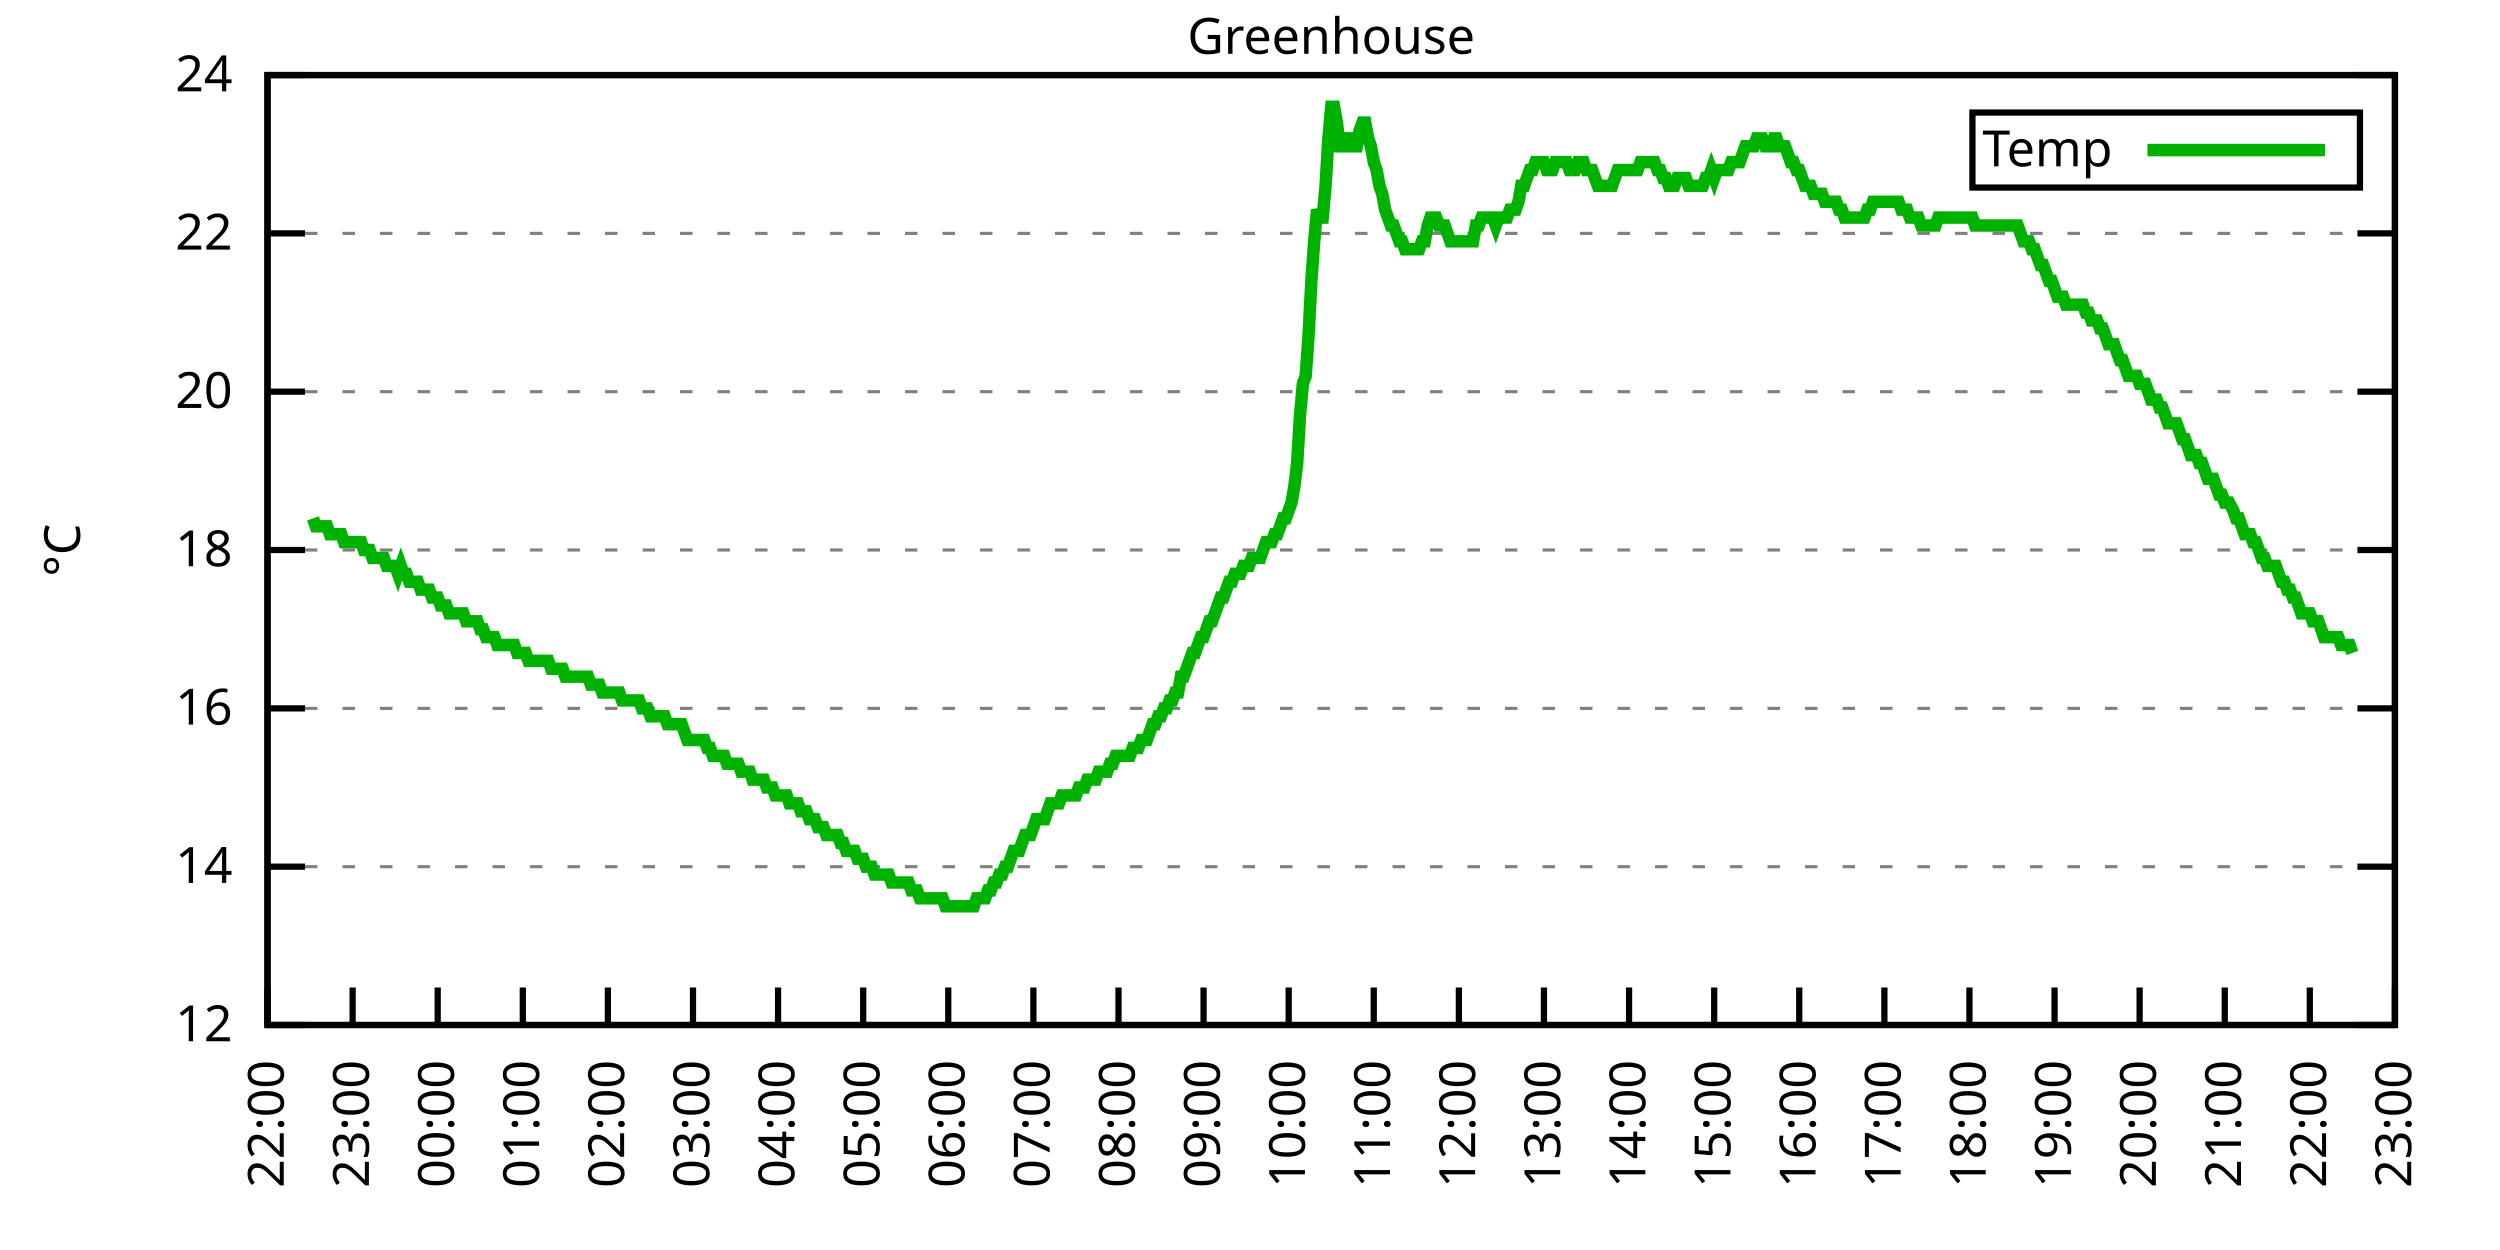
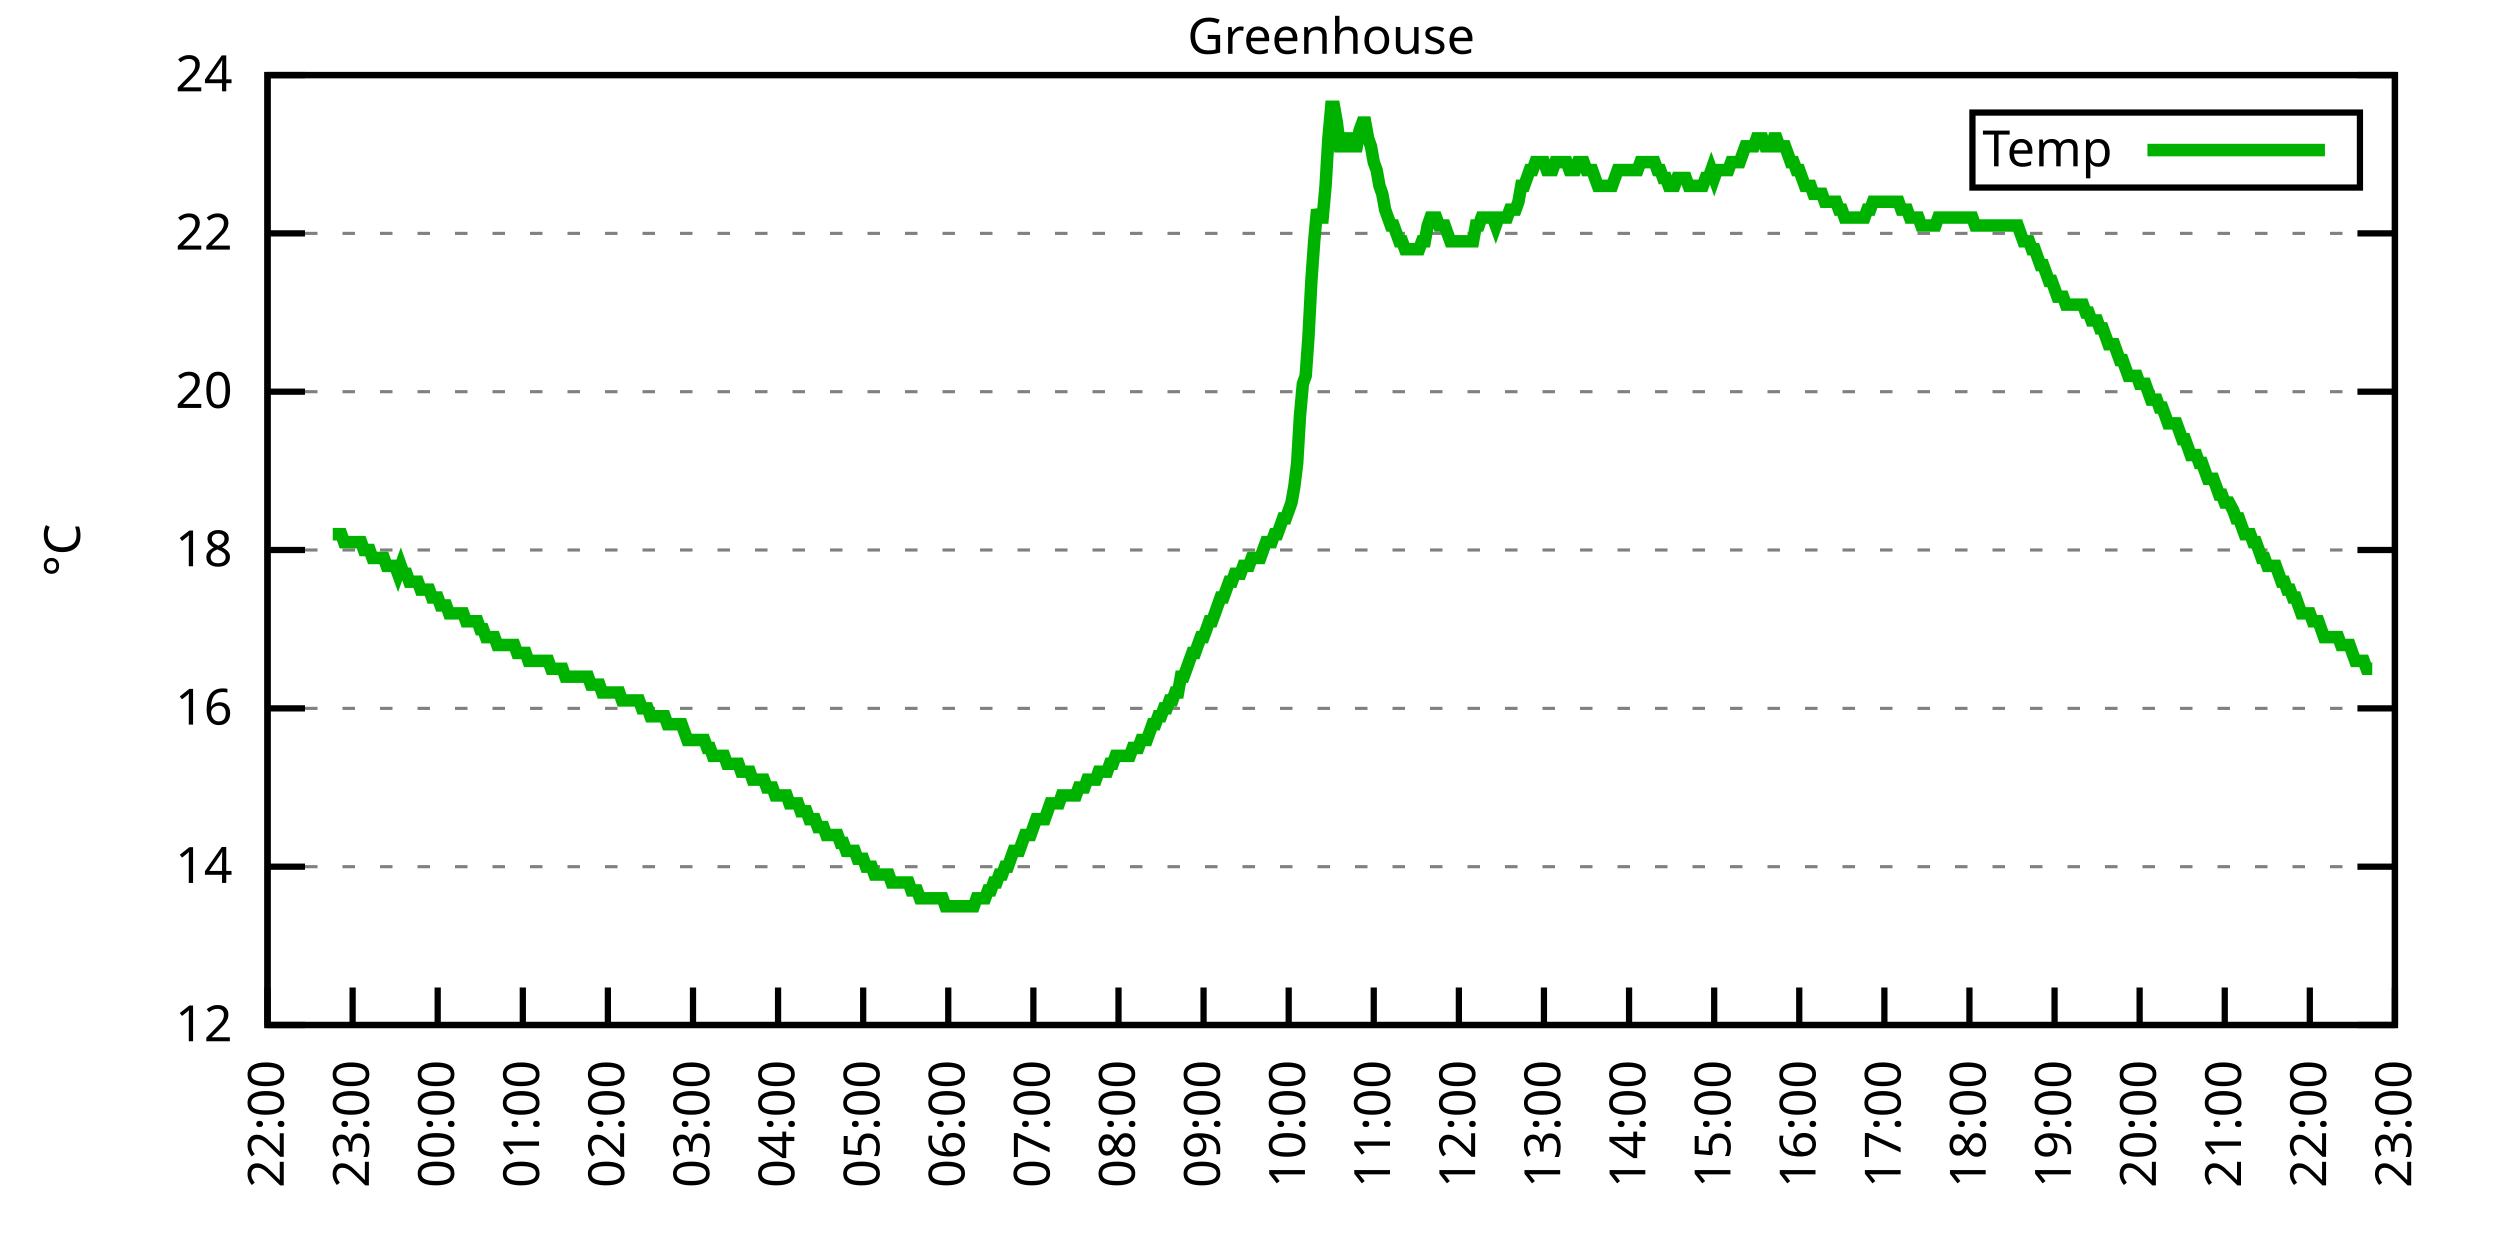
<svg xmlns="http://www.w3.org/2000/svg" xmlns:xlink="http://www.w3.org/1999/xlink" width="400" height="200" viewBox="0 0 400 200">
  <g id="gnuplot_canvas">
    <rect x="0" y="0" width="400" height="200" fill="none" />
    <defs>
      <circle id="gpDot" r="0.5" stroke-width="0.5" stroke="currentColor" />
      <path id="gpPt0" stroke-width="0.333" stroke="currentColor" d="M-1,0 h2 M0,-1 v2" />
      <path id="gpPt1" stroke-width="0.333" stroke="currentColor" d="M-1,-1 L1,1 M1,-1 L-1,1" />
      <path id="gpPt2" stroke-width="0.333" stroke="currentColor" d="M-1,0 L1,0 M0,-1 L0,1 M-1,-1 L1,1 M-1,1 L1,-1" />
      <rect id="gpPt3" stroke-width="0.333" stroke="currentColor" x="-1" y="-1" width="2" height="2" />
      <rect id="gpPt4" stroke-width="0.333" stroke="currentColor" fill="currentColor" x="-1" y="-1" width="2" height="2" />
      <circle id="gpPt5" stroke-width="0.333" stroke="currentColor" cx="0" cy="0" r="1" />
      <use xlink:href="#gpPt5" id="gpPt6" fill="currentColor" stroke="none" />
      <path id="gpPt7" stroke-width="0.333" stroke="currentColor" d="M0,-1.33 L-1.33,0.67 L1.33,0.67 z" />
      <use xlink:href="#gpPt7" id="gpPt8" fill="currentColor" stroke="none" />
      <use xlink:href="#gpPt7" id="gpPt9" stroke="currentColor" transform="rotate(180)" />
      <use xlink:href="#gpPt9" id="gpPt10" fill="currentColor" stroke="none" />
      <use xlink:href="#gpPt3" id="gpPt11" stroke="currentColor" transform="rotate(45)" />
      <use xlink:href="#gpPt11" id="gpPt12" fill="currentColor" stroke="none" />
      <path id="gpPt13" stroke-width="0.333" stroke="currentColor" d="M0,1.330 L1.265,0.411 L0.782,-1.067 L-0.782,-1.076 L-1.265,0.411 z" />
      <use xlink:href="#gpPt13" id="gpPt14" fill="currentColor" stroke="none" />
      <filter id="textbox" filterUnits="objectBoundingBox" x="0" y="0" height="1" width="1">
        <feFlood flood-color="white" flood-opacity="1" result="bgnd" />
        <feComposite in="SourceGraphic" in2="bgnd" operator="atop" />
      </filter>
      <filter id="greybox" filterUnits="objectBoundingBox" x="0" y="0" height="1" width="1">
        <feFlood flood-color="lightgrey" flood-opacity="1" result="grey" />
        <feComposite in="SourceGraphic" in2="grey" operator="atop" />
      </filter>
    </defs>
    <g fill="none" color="white" stroke="currentColor" stroke-width="1.00" stroke-linecap="butt" stroke-linejoin="miter">
</g>
    <g fill="none" color="black" stroke="currentColor" stroke-width="1.00" stroke-linecap="butt" stroke-linejoin="miter">
      <g stroke="none" shape-rendering="crispEdges">
        <polygon fill="rgb(255, 255, 255)" points="42.80,164.00 383.18,164.00 383.18,12.02 42.80,12.02 " />
      </g>
    </g>
    <g fill="none" color="black" stroke="currentColor" stroke-width="1.00" stroke-linecap="butt" stroke-linejoin="miter">
</g>
    <g fill="none" color="black" stroke="black" stroke-width="0.50" stroke-linecap="butt" stroke-linejoin="miter">
</g>
    <g fill="none" color="gray" stroke="currentColor" stroke-width="0.50" stroke-linecap="butt" stroke-linejoin="miter">
      <path stroke="gray" stroke-dasharray="2,4" class="gridline" d="M42.80,164.00 L383.19,164.00  " />
    </g>
    <g fill="none" color="gray" stroke="gray" stroke-width="1.00" stroke-linecap="butt" stroke-linejoin="miter">
</g>
    <g fill="none" color="black" stroke="currentColor" stroke-width="1.00" stroke-linecap="butt" stroke-linejoin="miter">
      <path stroke="black" d="M42.80,164.00 L48.80,164.00 M383.19,164.00 L377.19,164.00  " />
      <g transform="translate(37.20,166.60)" stroke="none" fill="black" font-family="Sans" font-size="8.00" text-anchor="end">
        <text>
          <tspan font-family="Sans"> 12</tspan>
        </text>
      </g>
    </g>
    <g fill="none" color="black" stroke="currentColor" stroke-width="1.00" stroke-linecap="butt" stroke-linejoin="miter">
</g>
    <g fill="none" color="black" stroke="black" stroke-width="0.50" stroke-linecap="butt" stroke-linejoin="miter">
</g>
    <g fill="none" color="gray" stroke="currentColor" stroke-width="0.50" stroke-linecap="butt" stroke-linejoin="miter">
      <path stroke="gray" stroke-dasharray="2,4" class="gridline" d="M42.80,138.67 L383.19,138.67  " />
    </g>
    <g fill="none" color="gray" stroke="gray" stroke-width="1.00" stroke-linecap="butt" stroke-linejoin="miter">
</g>
    <g fill="none" color="black" stroke="currentColor" stroke-width="1.00" stroke-linecap="butt" stroke-linejoin="miter">
      <path stroke="black" d="M42.80,138.67 L48.80,138.67 M383.19,138.67 L377.19,138.67  " />
      <g transform="translate(37.20,141.27)" stroke="none" fill="black" font-family="Sans" font-size="8.00" text-anchor="end">
        <text>
          <tspan font-family="Sans"> 14</tspan>
        </text>
      </g>
    </g>
    <g fill="none" color="black" stroke="currentColor" stroke-width="1.00" stroke-linecap="butt" stroke-linejoin="miter">
</g>
    <g fill="none" color="black" stroke="black" stroke-width="0.50" stroke-linecap="butt" stroke-linejoin="miter">
</g>
    <g fill="none" color="gray" stroke="currentColor" stroke-width="0.50" stroke-linecap="butt" stroke-linejoin="miter">
      <path stroke="gray" stroke-dasharray="2,4" class="gridline" d="M42.80,113.34 L383.19,113.34  " />
    </g>
    <g fill="none" color="gray" stroke="gray" stroke-width="1.00" stroke-linecap="butt" stroke-linejoin="miter">
</g>
    <g fill="none" color="black" stroke="currentColor" stroke-width="1.00" stroke-linecap="butt" stroke-linejoin="miter">
      <path stroke="black" d="M42.80,113.34 L48.80,113.34 M383.19,113.34 L377.19,113.34  " />
      <g transform="translate(37.20,115.94)" stroke="none" fill="black" font-family="Sans" font-size="8.00" text-anchor="end">
        <text>
          <tspan font-family="Sans"> 16</tspan>
        </text>
      </g>
    </g>
    <g fill="none" color="black" stroke="currentColor" stroke-width="1.00" stroke-linecap="butt" stroke-linejoin="miter">
</g>
    <g fill="none" color="black" stroke="black" stroke-width="0.50" stroke-linecap="butt" stroke-linejoin="miter">
</g>
    <g fill="none" color="gray" stroke="currentColor" stroke-width="0.50" stroke-linecap="butt" stroke-linejoin="miter">
      <path stroke="gray" stroke-dasharray="2,4" class="gridline" d="M42.80,88.00 L383.19,88.00  " />
    </g>
    <g fill="none" color="gray" stroke="gray" stroke-width="1.00" stroke-linecap="butt" stroke-linejoin="miter">
</g>
    <g fill="none" color="black" stroke="currentColor" stroke-width="1.00" stroke-linecap="butt" stroke-linejoin="miter">
      <path stroke="black" d="M42.80,88.00 L48.80,88.00 M383.19,88.00 L377.19,88.00  " />
      <g transform="translate(37.20,90.60)" stroke="none" fill="black" font-family="Sans" font-size="8.00" text-anchor="end">
        <text>
          <tspan font-family="Sans"> 18</tspan>
        </text>
      </g>
    </g>
    <g fill="none" color="black" stroke="currentColor" stroke-width="1.00" stroke-linecap="butt" stroke-linejoin="miter">
</g>
    <g fill="none" color="black" stroke="black" stroke-width="0.50" stroke-linecap="butt" stroke-linejoin="miter">
</g>
    <g fill="none" color="gray" stroke="currentColor" stroke-width="0.50" stroke-linecap="butt" stroke-linejoin="miter">
      <path stroke="gray" stroke-dasharray="2,4" class="gridline" d="M42.80,62.67 L383.19,62.67  " />
    </g>
    <g fill="none" color="gray" stroke="gray" stroke-width="1.00" stroke-linecap="butt" stroke-linejoin="miter">
</g>
    <g fill="none" color="black" stroke="currentColor" stroke-width="1.00" stroke-linecap="butt" stroke-linejoin="miter">
      <path stroke="black" d="M42.80,62.67 L48.80,62.67 M383.19,62.67 L377.19,62.67  " />
      <g transform="translate(37.20,65.27)" stroke="none" fill="black" font-family="Sans" font-size="8.00" text-anchor="end">
        <text>
          <tspan font-family="Sans"> 20</tspan>
        </text>
      </g>
    </g>
    <g fill="none" color="black" stroke="currentColor" stroke-width="1.00" stroke-linecap="butt" stroke-linejoin="miter">
</g>
    <g fill="none" color="black" stroke="black" stroke-width="0.50" stroke-linecap="butt" stroke-linejoin="miter">
</g>
    <g fill="none" color="gray" stroke="currentColor" stroke-width="0.50" stroke-linecap="butt" stroke-linejoin="miter">
      <path stroke="gray" stroke-dasharray="2,4" class="gridline" d="M42.80,37.34 L383.19,37.34  " />
    </g>
    <g fill="none" color="gray" stroke="gray" stroke-width="1.00" stroke-linecap="butt" stroke-linejoin="miter">
</g>
    <g fill="none" color="black" stroke="currentColor" stroke-width="1.00" stroke-linecap="butt" stroke-linejoin="miter">
      <path stroke="black" d="M42.80,37.34 L48.80,37.34 M383.19,37.34 L377.19,37.34  " />
      <g transform="translate(37.20,39.94)" stroke="none" fill="black" font-family="Sans" font-size="8.00" text-anchor="end">
        <text>
          <tspan font-family="Sans"> 22</tspan>
        </text>
      </g>
    </g>
    <g fill="none" color="black" stroke="currentColor" stroke-width="1.00" stroke-linecap="butt" stroke-linejoin="miter">
</g>
    <g fill="none" color="black" stroke="black" stroke-width="0.50" stroke-linecap="butt" stroke-linejoin="miter">
</g>
    <g fill="none" color="gray" stroke="currentColor" stroke-width="0.50" stroke-linecap="butt" stroke-linejoin="miter">
      <path stroke="gray" stroke-dasharray="2,4" class="gridline" d="M42.80,12.01 L383.19,12.01  " />
    </g>
    <g fill="none" color="gray" stroke="gray" stroke-width="1.00" stroke-linecap="butt" stroke-linejoin="miter">
</g>
    <g fill="none" color="black" stroke="currentColor" stroke-width="1.00" stroke-linecap="butt" stroke-linejoin="miter">
      <path stroke="black" d="M42.80,12.01 L48.80,12.01 M383.19,12.01 L377.19,12.01  " />
      <g transform="translate(37.20,14.61)" stroke="none" fill="black" font-family="Sans" font-size="8.00" text-anchor="end">
        <text>
          <tspan font-family="Sans"> 24</tspan>
        </text>
      </g>
    </g>
    <g fill="none" color="black" stroke="currentColor" stroke-width="1.00" stroke-linecap="butt" stroke-linejoin="miter">
      <path stroke="black" d="M42.80,164.00 L42.80,158.00  " />
      <g transform="translate(45.40,169.60) rotate(270.00)" stroke="none" fill="black" font-family="Sans" font-size="8.00" text-anchor="end">
        <text>
          <tspan font-family="Sans">22:00</tspan>
        </text>
      </g>
    </g>
    <g fill="none" color="black" stroke="currentColor" stroke-width="1.00" stroke-linecap="butt" stroke-linejoin="miter">
      <path stroke="black" d="M56.42,164.00 L56.42,158.00  " />
      <g transform="translate(59.02,169.60) rotate(270.00)" stroke="none" fill="black" font-family="Sans" font-size="8.00" text-anchor="end">
        <text>
          <tspan font-family="Sans">23:00</tspan>
        </text>
      </g>
    </g>
    <g fill="none" color="black" stroke="currentColor" stroke-width="1.00" stroke-linecap="butt" stroke-linejoin="miter">
      <path stroke="black" d="M70.03,164.00 L70.03,158.00  " />
      <g transform="translate(72.63,169.60) rotate(270.00)" stroke="none" fill="black" font-family="Sans" font-size="8.00" text-anchor="end">
        <text>
          <tspan font-family="Sans">00:00</tspan>
        </text>
      </g>
    </g>
    <g fill="none" color="black" stroke="currentColor" stroke-width="1.00" stroke-linecap="butt" stroke-linejoin="miter">
      <path stroke="black" d="M83.65,164.00 L83.65,158.00  " />
      <g transform="translate(86.25,169.60) rotate(270.00)" stroke="none" fill="black" font-family="Sans" font-size="8.00" text-anchor="end">
        <text>
          <tspan font-family="Sans">01:00</tspan>
        </text>
      </g>
    </g>
    <g fill="none" color="black" stroke="currentColor" stroke-width="1.00" stroke-linecap="butt" stroke-linejoin="miter">
      <path stroke="black" d="M97.26,164.00 L97.26,158.00  " />
      <g transform="translate(99.86,169.60) rotate(270.00)" stroke="none" fill="black" font-family="Sans" font-size="8.00" text-anchor="end">
        <text>
          <tspan font-family="Sans">02:00</tspan>
        </text>
      </g>
    </g>
    <g fill="none" color="black" stroke="currentColor" stroke-width="1.00" stroke-linecap="butt" stroke-linejoin="miter">
      <path stroke="black" d="M110.88,164.00 L110.88,158.00  " />
      <g transform="translate(113.48,169.60) rotate(270.00)" stroke="none" fill="black" font-family="Sans" font-size="8.00" text-anchor="end">
        <text>
          <tspan font-family="Sans">03:00</tspan>
        </text>
      </g>
    </g>
    <g fill="none" color="black" stroke="currentColor" stroke-width="1.00" stroke-linecap="butt" stroke-linejoin="miter">
      <path stroke="black" d="M124.49,164.00 L124.49,158.00  " />
      <g transform="translate(127.09,169.60) rotate(270.00)" stroke="none" fill="black" font-family="Sans" font-size="8.00" text-anchor="end">
        <text>
          <tspan font-family="Sans">04:00</tspan>
        </text>
      </g>
    </g>
    <g fill="none" color="black" stroke="currentColor" stroke-width="1.00" stroke-linecap="butt" stroke-linejoin="miter">
      <path stroke="black" d="M138.11,164.00 L138.11,158.00  " />
      <g transform="translate(140.71,169.60) rotate(270.00)" stroke="none" fill="black" font-family="Sans" font-size="8.00" text-anchor="end">
        <text>
          <tspan font-family="Sans">05:00</tspan>
        </text>
      </g>
    </g>
    <g fill="none" color="black" stroke="currentColor" stroke-width="1.00" stroke-linecap="butt" stroke-linejoin="miter">
      <path stroke="black" d="M151.72,164.00 L151.72,158.00  " />
      <g transform="translate(154.32,169.60) rotate(270.00)" stroke="none" fill="black" font-family="Sans" font-size="8.00" text-anchor="end">
        <text>
          <tspan font-family="Sans">06:00</tspan>
        </text>
      </g>
    </g>
    <g fill="none" color="black" stroke="currentColor" stroke-width="1.00" stroke-linecap="butt" stroke-linejoin="miter">
      <path stroke="black" d="M165.34,164.00 L165.34,158.00  " />
      <g transform="translate(167.94,169.60) rotate(270.00)" stroke="none" fill="black" font-family="Sans" font-size="8.00" text-anchor="end">
        <text>
          <tspan font-family="Sans">07:00</tspan>
        </text>
      </g>
    </g>
    <g fill="none" color="black" stroke="currentColor" stroke-width="1.00" stroke-linecap="butt" stroke-linejoin="miter">
      <path stroke="black" d="M178.96,164.00 L178.96,158.00  " />
      <g transform="translate(181.56,169.60) rotate(270.00)" stroke="none" fill="black" font-family="Sans" font-size="8.00" text-anchor="end">
        <text>
          <tspan font-family="Sans">08:00</tspan>
        </text>
      </g>
    </g>
    <g fill="none" color="black" stroke="currentColor" stroke-width="1.00" stroke-linecap="butt" stroke-linejoin="miter">
      <path stroke="black" d="M192.57,164.00 L192.57,158.00  " />
      <g transform="translate(195.17,169.60) rotate(270.00)" stroke="none" fill="black" font-family="Sans" font-size="8.00" text-anchor="end">
        <text>
          <tspan font-family="Sans">09:00</tspan>
        </text>
      </g>
    </g>
    <g fill="none" color="black" stroke="currentColor" stroke-width="1.00" stroke-linecap="butt" stroke-linejoin="miter">
      <path stroke="black" d="M206.19,164.00 L206.19,158.00  " />
      <g transform="translate(208.79,169.60) rotate(270.00)" stroke="none" fill="black" font-family="Sans" font-size="8.00" text-anchor="end">
        <text>
          <tspan font-family="Sans">10:00</tspan>
        </text>
      </g>
    </g>
    <g fill="none" color="black" stroke="currentColor" stroke-width="1.00" stroke-linecap="butt" stroke-linejoin="miter">
      <path stroke="black" d="M219.80,164.00 L219.80,158.00  " />
      <g transform="translate(222.40,169.60) rotate(270.00)" stroke="none" fill="black" font-family="Sans" font-size="8.00" text-anchor="end">
        <text>
          <tspan font-family="Sans">11:00</tspan>
        </text>
      </g>
    </g>
    <g fill="none" color="black" stroke="currentColor" stroke-width="1.00" stroke-linecap="butt" stroke-linejoin="miter">
      <path stroke="black" d="M233.42,164.00 L233.42,158.00  " />
      <g transform="translate(236.02,169.60) rotate(270.00)" stroke="none" fill="black" font-family="Sans" font-size="8.00" text-anchor="end">
        <text>
          <tspan font-family="Sans">12:00</tspan>
        </text>
      </g>
    </g>
    <g fill="none" color="black" stroke="currentColor" stroke-width="1.00" stroke-linecap="butt" stroke-linejoin="miter">
      <path stroke="black" d="M247.03,164.00 L247.03,158.00  " />
      <g transform="translate(249.63,169.60) rotate(270.00)" stroke="none" fill="black" font-family="Sans" font-size="8.00" text-anchor="end">
        <text>
          <tspan font-family="Sans">13:00</tspan>
        </text>
      </g>
    </g>
    <g fill="none" color="black" stroke="currentColor" stroke-width="1.00" stroke-linecap="butt" stroke-linejoin="miter">
      <path stroke="black" d="M260.65,164.00 L260.65,158.00  " />
      <g transform="translate(263.25,169.60) rotate(270.00)" stroke="none" fill="black" font-family="Sans" font-size="8.00" text-anchor="end">
        <text>
          <tspan font-family="Sans">14:00</tspan>
        </text>
      </g>
    </g>
    <g fill="none" color="black" stroke="currentColor" stroke-width="1.00" stroke-linecap="butt" stroke-linejoin="miter">
      <path stroke="black" d="M274.27,164.00 L274.27,158.00  " />
      <g transform="translate(276.87,169.60) rotate(270.00)" stroke="none" fill="black" font-family="Sans" font-size="8.00" text-anchor="end">
        <text>
          <tspan font-family="Sans">15:00</tspan>
        </text>
      </g>
    </g>
    <g fill="none" color="black" stroke="currentColor" stroke-width="1.00" stroke-linecap="butt" stroke-linejoin="miter">
      <path stroke="black" d="M287.88,164.00 L287.88,158.00  " />
      <g transform="translate(290.48,169.60) rotate(270.00)" stroke="none" fill="black" font-family="Sans" font-size="8.00" text-anchor="end">
        <text>
          <tspan font-family="Sans">16:00</tspan>
        </text>
      </g>
    </g>
    <g fill="none" color="black" stroke="currentColor" stroke-width="1.00" stroke-linecap="butt" stroke-linejoin="miter">
      <path stroke="black" d="M301.50,164.00 L301.50,158.00  " />
      <g transform="translate(304.10,169.60) rotate(270.00)" stroke="none" fill="black" font-family="Sans" font-size="8.00" text-anchor="end">
        <text>
          <tspan font-family="Sans">17:00</tspan>
        </text>
      </g>
    </g>
    <g fill="none" color="black" stroke="currentColor" stroke-width="1.00" stroke-linecap="butt" stroke-linejoin="miter">
      <path stroke="black" d="M315.11,164.00 L315.11,158.00  " />
      <g transform="translate(317.71,169.60) rotate(270.00)" stroke="none" fill="black" font-family="Sans" font-size="8.00" text-anchor="end">
        <text>
          <tspan font-family="Sans">18:00</tspan>
        </text>
      </g>
    </g>
    <g fill="none" color="black" stroke="currentColor" stroke-width="1.00" stroke-linecap="butt" stroke-linejoin="miter">
      <path stroke="black" d="M328.73,164.00 L328.73,158.00  " />
      <g transform="translate(331.33,169.60) rotate(270.00)" stroke="none" fill="black" font-family="Sans" font-size="8.00" text-anchor="end">
        <text>
          <tspan font-family="Sans">19:00</tspan>
        </text>
      </g>
    </g>
    <g fill="none" color="black" stroke="currentColor" stroke-width="1.00" stroke-linecap="butt" stroke-linejoin="miter">
      <path stroke="black" d="M342.34,164.00 L342.34,158.00  " />
      <g transform="translate(344.94,169.60) rotate(270.00)" stroke="none" fill="black" font-family="Sans" font-size="8.00" text-anchor="end">
        <text>
          <tspan font-family="Sans">20:00</tspan>
        </text>
      </g>
    </g>
    <g fill="none" color="black" stroke="currentColor" stroke-width="1.00" stroke-linecap="butt" stroke-linejoin="miter">
      <path stroke="black" d="M355.96,164.00 L355.96,158.00  " />
      <g transform="translate(358.56,169.60) rotate(270.00)" stroke="none" fill="black" font-family="Sans" font-size="8.00" text-anchor="end">
        <text>
          <tspan font-family="Sans">21:00</tspan>
        </text>
      </g>
    </g>
    <g fill="none" color="black" stroke="currentColor" stroke-width="1.00" stroke-linecap="butt" stroke-linejoin="miter">
      <path stroke="black" d="M369.57,164.00 L369.57,158.00  " />
      <g transform="translate(372.17,169.60) rotate(270.00)" stroke="none" fill="black" font-family="Sans" font-size="8.00" text-anchor="end">
        <text>
          <tspan font-family="Sans">22:00</tspan>
        </text>
      </g>
    </g>
    <g fill="none" color="black" stroke="currentColor" stroke-width="1.00" stroke-linecap="butt" stroke-linejoin="miter">
      <path stroke="black" d="M383.19,164.00 L383.19,158.00  " />
      <g transform="translate(385.79,169.60) rotate(270.00)" stroke="none" fill="black" font-family="Sans" font-size="8.00" text-anchor="end">
        <text>
          <tspan font-family="Sans">23:00</tspan>
        </text>
      </g>
    </g>
    <g fill="none" color="black" stroke="currentColor" stroke-width="1.00" stroke-linecap="butt" stroke-linejoin="miter">
</g>
    <g fill="none" color="black" stroke="currentColor" stroke-width="1.00" stroke-linecap="butt" stroke-linejoin="miter">
      <path stroke="black" d="M42.80,12.01 L42.80,164.00 L383.19,164.00 L383.19,12.01 L42.80,12.01 Z  " />
    </g>
    <g fill="none" color="black" stroke="currentColor" stroke-width="1.00" stroke-linecap="butt" stroke-linejoin="miter">
</g>
    <g fill="none" color="black" stroke="currentColor" stroke-width="1.00" stroke-linecap="butt" stroke-linejoin="miter">
      <path stroke="black" d="M315.59,30.01 L315.59,18.01 L377.59,18.01 L377.59,30.01 L315.59,30.01 Z  " />
    </g>
    <g id="Greenhouse_plot_1">
      <g fill="none" color="white" stroke="black" stroke-width="2.00" stroke-linecap="butt" stroke-linejoin="miter">
</g>
      <g fill="none" color="black" stroke="currentColor" stroke-width="2.00" stroke-linecap="butt" stroke-linejoin="miter">
        <g transform="translate(337.99,26.61)" stroke="none" fill="black" font-family="Sans" font-size="8.00" text-anchor="end">
          <text>
            <tspan font-family="Sans">Temp</tspan>
          </text>
        </g>
      </g>
      <g fill="none" color="black" stroke="currentColor" stroke-width="2.00" stroke-linecap="butt" stroke-linejoin="miter">
-         <path stroke="rgb(  0, 178,   0)" d="M343.59,24.01 L371.99,24.01 M50.06,82.94 L50.52,84.21 L50.97,84.21 L51.42,84.21 L51.88,84.21 L52.33,84.21   L52.78,85.47 L53.24,85.47 L53.69,85.47 L54.15,85.47 L54.60,85.47 L55.05,86.74 L55.51,86.74 L55.96,86.74   L56.42,86.74 L56.87,86.74 L57.32,86.74 L57.78,86.74 L58.23,88.00 L58.68,88.00 L59.14,88.00 L59.59,89.27   L60.05,89.27 L60.50,89.27 L60.95,89.27 L61.41,89.27 L61.86,90.54 L62.32,90.54 L62.77,90.54 L63.22,90.54   L63.68,91.80 L64.13,90.54 L64.58,91.80 L65.04,91.80 L65.49,93.07 L65.95,93.07 L66.40,93.07 L66.85,93.07   L67.31,94.34 L67.76,94.34 L68.22,94.34 L68.67,94.34 L69.12,95.60 L69.58,95.60 L70.03,95.60 L70.49,96.87   L70.94,96.87 L71.39,96.87 L71.85,98.14 L72.30,98.14 L72.75,98.14 L73.21,98.14 L73.66,98.14 L74.12,98.14   L74.57,99.40 L75.02,99.40 L75.48,99.40 L75.93,99.40 L76.39,99.40 L76.84,100.67 L77.29,100.67 L77.75,101.94   L78.20,101.94 L78.65,101.94 L79.11,101.94 L79.56,103.20 L80.02,103.20 L80.47,103.20 L80.92,103.20 L81.38,103.20   L81.83,103.20 L82.29,103.20 L82.74,104.47 L83.19,104.47 L83.65,104.47 L84.10,104.47 L84.55,105.74 L85.01,105.74   L85.46,105.74 L85.92,105.74 L86.37,105.74 L86.82,105.74 L87.28,105.74 L87.73,105.74 L88.19,107.00 L88.64,107.00   L89.09,107.00 L89.55,107.00 L90.00,107.00 L90.45,108.27 L90.91,108.27 L91.36,108.27 L91.82,108.27 L92.27,108.27   L92.72,108.27 L93.18,108.27 L93.63,108.27 L94.09,108.27 L94.54,109.54 L94.99,109.54 L95.45,109.54 L95.90,109.54   L96.35,110.80 L96.81,110.80 L97.26,110.80 L97.72,110.80 L98.17,110.80 L98.62,110.80 L99.08,110.80 L99.53,112.07   L99.99,112.07 L100.44,112.07 L100.89,112.07 L101.35,112.07 L101.80,112.07 L102.25,112.07 L102.71,113.34 L103.16,113.34   L103.62,113.34 L104.07,114.60 L104.52,114.60 L104.98,114.60 L105.43,114.60 L105.89,114.60 L106.34,114.60 L106.79,115.87   L107.25,115.87 L107.70,115.87 L108.15,115.87 L108.61,115.87 L109.06,115.87 L109.52,117.14 L109.97,118.40 L110.42,118.40   L110.88,118.40 L111.33,118.40 L111.79,118.40 L112.24,118.40 L112.69,118.40 L113.15,119.67 L113.60,119.67 L114.05,120.94   L114.51,120.94 L114.96,120.94 L115.42,120.94 L115.87,120.94 L116.32,122.20 L116.78,122.20 L117.23,122.20 L117.69,122.20   L118.14,122.20 L118.59,123.47 L119.05,123.47 L119.50,123.47 L119.96,123.47 L120.41,124.74 L120.86,124.74 L121.32,124.74   L121.77,124.74 L122.22,124.74 L122.68,126.00 L123.13,126.00 L123.59,126.00 L124.04,127.27 L124.49,127.27 L124.95,127.27   L125.40,127.27 L125.86,127.27 L126.31,128.54 L126.76,128.54 L127.22,128.54 L127.67,128.54 L128.12,129.80 L128.58,129.80   L129.03,129.80 L129.49,131.07 L129.94,131.07 L130.39,131.07 L130.85,132.34 L131.30,132.34 L131.76,132.34 L132.21,133.60   L132.66,133.60 L133.12,133.60 L133.57,133.60 L134.02,133.60 L134.48,134.87 L134.93,134.87 L135.39,136.14 L135.84,136.14   L136.29,136.14 L136.75,136.14 L137.20,137.40 L137.66,137.40 L138.11,137.40 L138.56,138.67 L139.02,138.67 L139.47,138.67   L139.92,139.93 L140.38,139.93 L140.83,139.93 L141.29,139.93 L141.74,139.93 L142.19,139.93 L142.65,141.20 L143.10,141.20   L143.56,141.20 L144.01,141.20 L144.46,141.20 L144.92,141.20 L145.37,141.20 L145.82,142.47 L146.28,142.47 L146.73,142.47   L147.19,143.73 L147.64,143.73 L148.09,143.73 L148.55,143.73 L149.00,143.73 L149.46,143.73 L149.91,143.73 L150.36,143.73   L150.82,143.73 L151.27,145.00 L151.72,145.00 L152.18,145.00 L152.63,145.00 L153.09,145.00 L153.54,145.00 L153.99,145.00   L154.45,145.00 L154.90,145.00 L155.36,145.00 L155.81,145.00 L156.26,143.73 L156.72,143.73 L157.17,143.73 L157.62,143.73   L158.08,142.47 L158.53,142.47 L158.99,141.20 L159.44,141.20 L159.89,139.93 L160.35,139.93 L160.80,138.67 L161.26,138.67   L161.71,137.40 L162.16,136.14 L162.62,136.14 L163.07,136.14 L163.52,134.87 L163.98,133.60 L164.43,133.60 L164.89,133.60   L165.34,132.34 L165.79,131.07 L166.25,131.07 L166.70,131.07 L167.16,131.07 L167.61,129.80 L168.06,128.54 L168.52,128.54   L168.97,128.54 L169.43,128.54 L169.88,127.27 L170.33,127.27 L170.79,127.27 L171.24,127.27 L171.69,127.27 L172.15,127.27   L172.60,126.00 L173.06,126.00 L173.51,126.00 L173.96,124.74 L174.42,124.74 L174.87,124.74 L175.33,124.74 L175.78,123.47   L176.23,123.47 L176.69,123.47 L177.14,123.47 L177.59,122.20 L178.05,122.20 L178.50,120.94 L178.96,120.94 L179.41,120.94   L179.86,120.94 L180.32,120.94 L180.77,120.94 L181.23,119.67 L181.68,119.67 L182.13,119.67 L182.59,118.40 L183.04,118.40   L183.49,118.40 L183.95,117.14 L184.40,115.87 L184.86,115.87 L185.31,114.60 L185.76,114.60 L186.22,113.34 L186.67,113.34   L187.13,112.07 L187.58,112.07 L188.03,110.80 L188.49,110.80 L188.94,108.27 L189.39,108.27 L189.85,107.00 L190.30,105.74   L190.76,104.47 L191.21,104.47 L191.66,103.20 L192.12,101.94 L192.57,101.94 L193.03,100.67 L193.48,99.40 L193.93,99.40   L194.39,98.14 L194.84,96.87 L195.29,95.60 L195.75,95.60 L196.20,94.34 L196.66,93.07 L197.11,93.07 L197.56,91.80   L198.02,91.80 L198.47,91.80 L198.93,90.54 L199.38,90.54 L199.83,90.54 L200.29,89.27 L200.74,89.27 L201.19,89.27   L201.65,89.27 L202.10,88.00 L202.56,86.74 L203.01,86.74 L203.46,86.74 L203.92,85.47 L204.37,85.47 L204.83,84.21   L205.28,82.94 L205.73,82.94 L206.19,81.67 L206.64,80.41 L207.09,77.87 L207.55,74.07 L208.00,66.47 L208.46,61.41   L208.91,60.14 L209.36,53.81 L209.82,44.94 L210.27,38.61 L210.73,33.54 L211.18,34.81 L211.63,34.81 L212.09,29.74   L212.54,22.14 L213.00,17.08 L213.45,17.08 L213.90,19.61 L214.36,23.41 L214.81,23.41 L215.26,23.41 L215.72,22.14   L216.17,22.14 L216.63,23.41 L217.08,23.41 L217.53,20.88 L217.99,19.61 L218.44,19.61 L218.90,22.14 L219.35,23.41   L219.80,25.94 L220.26,27.21 L220.71,29.74 L221.16,31.01 L221.62,33.54 L222.07,34.81 L222.53,36.08 L222.98,36.08   L223.43,37.34 L223.89,38.61 L224.34,38.61 L224.80,39.87 L225.25,39.87 L225.70,39.87 L226.16,39.87 L226.61,39.87   L227.06,39.87 L227.52,38.61 L227.97,38.61 L228.43,36.08 L228.88,34.81 L229.33,34.81 L229.79,34.81 L230.24,36.08   L230.70,36.08 L231.15,36.08 L231.60,37.34 L232.06,38.61 L232.51,38.61 L232.96,38.61 L233.42,38.61 L233.87,38.61   L234.33,38.61 L234.78,38.61 L235.23,38.61 L235.69,38.61 L236.14,36.08 L236.60,36.08 L237.05,34.81 L237.50,34.81   L237.96,34.81 L238.41,34.81 L238.86,34.81 L239.32,36.08 L239.77,34.81 L240.23,34.81 L240.68,34.81 L241.13,34.81   L241.59,33.54 L242.04,33.54 L242.50,33.54 L242.95,32.28 L243.40,29.74 L243.86,29.74 L244.31,28.48 L244.76,27.21   L245.22,27.21 L245.67,25.94 L246.13,25.94 L246.58,25.94 L247.03,25.94 L247.49,27.21 L247.94,27.21 L248.40,27.21   L248.85,25.94 L249.30,25.94 L249.76,25.94 L250.21,25.94 L250.66,25.94 L251.12,27.21 L251.57,27.21 L252.03,27.21   L252.48,25.94 L252.93,25.94 L253.39,25.94 L253.84,27.21 L254.30,27.21 L254.75,27.21 L255.20,28.48 L255.66,29.74   L256.11,29.74 L256.56,29.74 L257.02,29.74 L257.47,29.74 L257.93,29.74 L258.38,28.48 L258.83,27.21 L259.29,27.21   L259.74,27.21 L260.20,27.21 L260.65,27.21 L261.10,27.21 L261.56,27.21 L262.01,27.21 L262.47,25.94 L262.92,25.94   L263.37,25.94 L263.83,25.94 L264.28,25.94 L264.73,25.94 L265.19,27.21 L265.64,27.21 L266.10,28.48 L266.55,28.48   L267.00,29.74 L267.46,29.74 L267.91,29.74 L268.37,28.48 L268.82,28.48 L269.27,28.48 L269.73,28.48 L270.18,29.74   L270.63,29.74 L271.09,29.74 L271.54,29.74 L272.00,29.74 L272.45,29.74 L272.90,28.48 L273.36,28.48 L273.81,27.21   L274.27,28.48 L274.72,27.21 L275.17,27.21 L275.63,27.21 L276.08,27.21 L276.53,27.21 L276.99,25.94 L277.44,25.94   L277.90,25.94 L278.35,25.94 L278.80,24.68 L279.26,23.41 L279.71,23.41 L280.17,23.41 L280.62,23.41 L281.07,22.14   L281.53,22.14 L281.98,22.14 L282.43,23.41 L282.89,23.41 L283.34,23.41 L283.80,22.14 L284.25,22.14 L284.70,23.41   L285.16,23.41 L285.61,23.41 L286.07,24.68 L286.52,25.94 L286.97,25.94 L287.43,27.21 L287.88,27.21 L288.33,28.48   L288.79,29.74 L289.24,29.74 L289.70,29.74 L290.15,31.01 L290.60,31.01 L291.06,31.01 L291.51,31.01 L291.97,32.28   L292.42,32.28 L292.87,32.28 L293.33,32.28 L293.78,32.28 L294.23,33.54 L294.69,33.54 L295.14,34.81 L295.60,34.81   L296.05,34.81 L296.50,34.81 L296.96,34.81 L297.41,34.81 L297.87,34.81 L298.32,34.81 L298.77,33.54 L299.23,33.54   L299.68,32.28 L300.13,32.28 L300.59,32.28 L301.04,32.28 L301.50,32.28 L301.95,32.28 L302.40,32.28 L302.86,32.28   L303.31,32.28 L303.77,32.28 L304.22,33.54 L304.67,33.54 L305.13,33.54 L305.58,34.81 L306.03,34.81 L306.49,34.81   L306.94,34.81 L307.40,36.08 L307.85,36.08 L308.30,36.08 L308.76,36.08 L309.21,36.08 L309.67,36.08 L310.12,34.81   L310.57,34.81 L311.03,34.81 L311.48,34.81 L311.94,34.81 L312.39,34.81 L312.84,34.81 L313.30,34.81 L313.75,34.81   L314.20,34.81 L314.66,34.81 L315.11,34.81 L315.57,34.81 L316.02,36.08 L316.47,36.08 L316.93,36.08 L317.38,36.08   L317.84,36.08 L318.29,36.08 L318.74,36.08 L319.20,36.08 L319.65,36.08 L320.10,36.08 L320.56,36.08 L321.01,36.08   L321.47,36.08 L321.92,36.08 L322.37,36.08 L322.83,36.08 L323.28,37.34 L323.74,38.61 L324.19,38.61 L324.64,38.61   L325.10,39.87 L325.55,39.87 L326.00,41.14 L326.46,42.41 L326.91,42.41 L327.37,43.67 L327.82,44.94 L328.27,44.94   L328.73,46.21 L329.18,47.47 L329.64,47.47 L330.09,47.47 L330.54,48.74 L331.00,48.74 L331.45,48.74 L331.90,48.74   L332.36,48.74 L332.81,48.74 L333.27,48.74 L333.72,50.01 L334.17,50.01 L334.63,51.27 L335.08,51.27 L335.54,51.27   L335.99,52.54 L336.44,52.54 L336.90,53.81 L337.35,55.07 L337.80,55.07 L338.26,55.07 L338.71,56.34 L339.17,57.61   L339.62,57.61 L340.07,58.87 L340.53,60.14 L340.98,60.14 L341.44,60.14 L341.89,60.14 L342.34,61.41 L342.80,61.41   L343.25,61.41 L343.70,62.67 L344.16,63.94 L344.61,63.94 L345.07,63.94 L345.52,65.21 L345.97,65.21 L346.43,66.47   L346.88,67.74 L347.34,67.74 L347.79,67.74 L348.24,67.74 L348.70,69.01 L349.15,70.27 L349.60,70.27 L350.06,71.54   L350.51,72.81 L350.97,72.81 L351.42,72.81 L351.87,74.07 L352.33,74.07 L352.78,75.34 L353.24,76.61 L353.69,76.61   L354.14,76.61 L354.60,77.87 L355.05,79.14 L355.50,79.14 L355.96,80.41 L356.41,80.41 L356.64,80.41 L357.32,81.67   L357.77,82.94 L358.23,82.94 L358.68,84.21 L359.14,85.47 L359.59,85.47 L360.04,85.47 L360.50,86.74 L360.95,86.74   L361.41,88.00 L361.86,89.27 L362.31,89.27 L362.77,90.54 L363.22,90.54 L363.67,90.54 L364.13,90.54 L364.58,91.80   L365.04,93.07 L365.49,93.07 L365.94,94.34 L366.40,94.34 L366.85,95.60 L367.31,95.60 L367.76,96.87 L368.21,98.14   L368.67,98.14 L369.12,98.14 L369.57,98.14 L370.03,99.40 L370.48,99.40 L370.94,99.40 L371.39,100.67 L371.84,101.94   L372.30,101.94 L372.75,101.94 L373.21,101.94 L373.66,101.94 L374.11,101.94 L374.57,103.20 L375.02,103.20 L375.47,103.20   L375.93,103.20 L376.38,104.47  " />
+         <path stroke="rgb(  0, 178,   0)" d="M343.59,24.01 L371.99,24.01 M53.24,85.47 L53.69,85.47 L54.15,85.47 L54.60,85.47 L55.05,86.74 L55.51,86.74   L55.96,86.74 L56.42,86.74 L56.87,86.74 L57.32,86.74 L57.78,86.74 L58.23,88.00 L58.68,88.00 L59.14,88.00   L59.59,89.27 L60.05,89.27 L60.50,89.27 L60.95,89.27 L61.41,89.27 L61.86,90.54 L62.32,90.54 L62.77,90.54   L63.22,90.54 L63.68,91.80 L64.13,90.54 L64.58,91.80 L65.04,91.80 L65.49,93.07 L65.95,93.07 L66.40,93.07   L66.85,93.07 L67.31,94.34 L67.76,94.34 L68.22,94.34 L68.67,94.34 L69.12,95.60 L69.58,95.60 L70.03,95.60   L70.49,96.87 L70.94,96.87 L71.39,96.87 L71.85,98.14 L72.30,98.14 L72.75,98.14 L73.21,98.14 L73.66,98.14   L74.12,98.14 L74.57,99.40 L75.02,99.40 L75.48,99.40 L75.93,99.40 L76.39,99.40 L76.84,100.67 L77.29,100.67   L77.75,101.94 L78.20,101.94 L78.65,101.94 L79.11,101.94 L79.56,103.20 L80.02,103.20 L80.47,103.20 L80.92,103.20   L81.38,103.20 L81.83,103.20 L82.29,103.20 L82.74,104.47 L83.19,104.47 L83.65,104.47 L84.10,104.47 L84.55,105.74   L85.01,105.74 L85.46,105.74 L85.92,105.74 L86.37,105.74 L86.82,105.74 L87.28,105.74 L87.73,105.74 L88.19,107.00   L88.64,107.00 L89.09,107.00 L89.55,107.00 L90.00,107.00 L90.45,108.27 L90.91,108.27 L91.36,108.27 L91.82,108.27   L92.27,108.27 L92.72,108.27 L93.18,108.27 L93.63,108.27 L94.09,108.27 L94.54,109.54 L94.99,109.54 L95.45,109.54   L95.90,109.54 L96.35,110.80 L96.81,110.80 L97.26,110.80 L97.72,110.80 L98.17,110.80 L98.62,110.80 L99.08,110.80   L99.53,112.07 L99.99,112.07 L100.44,112.07 L100.89,112.07 L101.35,112.07 L101.80,112.07 L102.25,112.07 L102.71,113.34   L103.16,113.34 L103.62,113.34 L104.07,114.60 L104.52,114.60 L104.98,114.60 L105.43,114.60 L105.89,114.60 L106.34,114.60   L106.79,115.87 L107.25,115.87 L107.70,115.87 L108.15,115.87 L108.61,115.87 L109.06,115.87 L109.52,117.14 L109.97,118.40   L110.42,118.40 L110.88,118.40 L111.33,118.40 L111.79,118.40 L112.24,118.40 L112.69,118.40 L113.15,119.67 L113.60,119.67   L114.05,120.94 L114.51,120.94 L114.96,120.94 L115.42,120.94 L115.87,120.94 L116.32,122.20 L116.78,122.20 L117.23,122.20   L117.69,122.20 L118.14,122.20 L118.59,123.47 L119.05,123.47 L119.50,123.47 L119.96,123.47 L120.41,124.74 L120.86,124.74   L121.32,124.74 L121.77,124.74 L122.22,124.74 L122.68,126.00 L123.13,126.00 L123.59,126.00 L124.04,127.27 L124.49,127.27   L124.95,127.27 L125.40,127.27 L125.86,127.27 L126.31,128.54 L126.76,128.54 L127.22,128.54 L127.67,128.54 L128.12,129.80   L128.58,129.80 L129.03,129.80 L129.49,131.07 L129.94,131.07 L130.39,131.07 L130.85,132.34 L131.30,132.34 L131.76,132.34   L132.21,133.60 L132.66,133.60 L133.12,133.60 L133.57,133.60 L134.02,133.60 L134.48,134.87 L134.93,134.87 L135.39,136.14   L135.84,136.14 L136.29,136.14 L136.75,136.14 L137.20,137.40 L137.66,137.40 L138.11,137.40 L138.56,138.67 L139.02,138.67   L139.47,138.67 L139.92,139.93 L140.38,139.93 L140.83,139.93 L141.29,139.93 L141.74,139.93 L142.19,139.93 L142.65,141.20   L143.10,141.20 L143.56,141.20 L144.01,141.20 L144.46,141.20 L144.92,141.20 L145.37,141.20 L145.82,142.47 L146.28,142.47   L146.73,142.47 L147.19,143.73 L147.64,143.73 L148.09,143.73 L148.55,143.73 L149.00,143.73 L149.46,143.73 L149.91,143.73   L150.36,143.73 L150.82,143.73 L151.27,145.00 L151.72,145.00 L152.18,145.00 L152.63,145.00 L153.09,145.00 L153.54,145.00   L153.99,145.00 L154.45,145.00 L154.90,145.00 L155.36,145.00 L155.81,145.00 L156.26,143.73 L156.72,143.73 L157.17,143.73   L157.62,143.73 L158.08,142.47 L158.53,142.47 L158.99,141.20 L159.44,141.20 L159.89,139.93 L160.35,139.93 L160.80,138.67   L161.26,138.67 L161.71,137.40 L162.16,136.14 L162.62,136.14 L163.07,136.14 L163.52,134.87 L163.98,133.60 L164.43,133.60   L164.89,133.60 L165.34,132.34 L165.79,131.07 L166.25,131.07 L166.70,131.07 L167.16,131.07 L167.61,129.80 L168.06,128.54   L168.52,128.54 L168.97,128.54 L169.43,128.54 L169.88,127.27 L170.33,127.27 L170.79,127.27 L171.24,127.27 L171.69,127.27   L172.15,127.27 L172.60,126.00 L173.06,126.00 L173.51,126.00 L173.96,124.74 L174.42,124.74 L174.87,124.74 L175.33,124.74   L175.78,123.47 L176.23,123.47 L176.69,123.47 L177.14,123.47 L177.59,122.20 L178.05,122.20 L178.50,120.94 L178.96,120.94   L179.41,120.94 L179.86,120.94 L180.32,120.94 L180.77,120.94 L181.23,119.67 L181.68,119.67 L182.13,119.67 L182.59,118.40   L183.04,118.40 L183.49,118.40 L183.95,117.14 L184.40,115.87 L184.86,115.87 L185.31,114.60 L185.76,114.60 L186.22,113.34   L186.67,113.34 L187.13,112.07 L187.58,112.07 L188.03,110.80 L188.49,110.80 L188.94,108.27 L189.39,108.27 L189.85,107.00   L190.30,105.74 L190.76,104.47 L191.21,104.47 L191.66,103.20 L192.12,101.94 L192.57,101.94 L193.03,100.67 L193.48,99.40   L193.93,99.40 L194.39,98.14 L194.84,96.87 L195.29,95.60 L195.75,95.60 L196.20,94.34 L196.66,93.07 L197.11,93.07   L197.56,91.80 L198.02,91.80 L198.47,91.80 L198.93,90.54 L199.38,90.54 L199.83,90.54 L200.29,89.27 L200.74,89.27   L201.19,89.27 L201.65,89.27 L202.10,88.00 L202.56,86.74 L203.01,86.74 L203.46,86.74 L203.92,85.47 L204.37,85.47   L204.83,84.21 L205.28,82.94 L205.73,82.94 L206.19,81.67 L206.64,80.41 L207.09,77.87 L207.55,74.07 L208.00,66.47   L208.46,61.41 L208.91,60.14 L209.36,53.81 L209.82,44.94 L210.27,38.61 L210.73,33.54 L211.18,34.81 L211.63,34.81   L212.09,29.74 L212.54,22.14 L213.00,17.08 L213.45,17.08 L213.90,19.61 L214.36,23.41 L214.81,23.41 L215.26,23.41   L215.72,22.14 L216.17,22.14 L216.63,23.41 L217.08,23.41 L217.53,20.88 L217.99,19.61 L218.44,19.61 L218.90,22.14   L219.35,23.41 L219.80,25.94 L220.26,27.21 L220.71,29.74 L221.16,31.01 L221.62,33.54 L222.07,34.81 L222.53,36.08   L222.98,36.08 L223.43,37.34 L223.89,38.61 L224.34,38.61 L224.80,39.87 L225.25,39.87 L225.70,39.87 L226.16,39.87   L226.61,39.87 L227.06,39.87 L227.52,38.61 L227.97,38.61 L228.43,36.08 L228.88,34.81 L229.33,34.81 L229.79,34.81   L230.24,36.08 L230.70,36.08 L231.15,36.08 L231.60,37.34 L232.06,38.61 L232.51,38.61 L232.96,38.61 L233.42,38.61   L233.87,38.61 L234.33,38.61 L234.78,38.61 L235.23,38.61 L235.69,38.61 L236.14,36.08 L236.60,36.08 L237.05,34.81   L237.50,34.81 L237.96,34.81 L238.41,34.81 L238.86,34.81 L239.32,36.08 L239.77,34.81 L240.23,34.81 L240.68,34.81   L241.13,34.81 L241.59,33.54 L242.04,33.54 L242.50,33.54 L242.95,32.28 L243.40,29.74 L243.86,29.74 L244.31,28.48   L244.76,27.21 L245.22,27.21 L245.67,25.94 L246.13,25.94 L246.58,25.94 L247.03,25.94 L247.49,27.21 L247.94,27.21   L248.40,27.21 L248.85,25.94 L249.30,25.94 L249.76,25.94 L250.21,25.94 L250.66,25.94 L251.12,27.21 L251.57,27.21   L252.03,27.21 L252.48,25.94 L252.93,25.94 L253.39,25.94 L253.84,27.21 L254.30,27.21 L254.75,27.21 L255.20,28.48   L255.66,29.74 L256.11,29.74 L256.56,29.74 L257.02,29.74 L257.47,29.74 L257.93,29.74 L258.38,28.48 L258.83,27.21   L259.29,27.21 L259.74,27.21 L260.20,27.21 L260.65,27.21 L261.10,27.21 L261.56,27.21 L262.01,27.21 L262.47,25.94   L262.92,25.94 L263.37,25.94 L263.83,25.94 L264.28,25.94 L264.73,25.94 L265.19,27.21 L265.64,27.21 L266.10,28.48   L266.55,28.48 L267.00,29.74 L267.46,29.74 L267.91,29.74 L268.37,28.48 L268.82,28.48 L269.27,28.48 L269.73,28.48   L270.18,29.74 L270.63,29.74 L271.09,29.74 L271.54,29.74 L272.00,29.74 L272.45,29.74 L272.90,28.48 L273.36,28.48   L273.81,27.21 L274.27,28.48 L274.72,27.21 L275.17,27.21 L275.63,27.21 L276.08,27.21 L276.53,27.21 L276.99,25.94   L277.44,25.94 L277.90,25.94 L278.35,25.94 L278.80,24.68 L279.26,23.41 L279.71,23.41 L280.17,23.41 L280.62,23.41   L281.07,22.14 L281.53,22.14 L281.98,22.14 L282.43,23.41 L282.89,23.41 L283.34,23.41 L283.80,22.14 L284.25,22.14   L284.70,23.41 L285.16,23.41 L285.61,23.41 L286.07,24.68 L286.52,25.94 L286.97,25.94 L287.43,27.21 L287.88,27.21   L288.33,28.48 L288.79,29.74 L289.24,29.74 L289.70,29.74 L290.15,31.01 L290.60,31.01 L291.06,31.01 L291.51,31.01   L291.97,32.28 L292.42,32.28 L292.87,32.28 L293.33,32.28 L293.78,32.28 L294.23,33.54 L294.69,33.54 L295.14,34.81   L295.60,34.81 L296.05,34.81 L296.50,34.81 L296.96,34.81 L297.41,34.81 L297.87,34.81 L298.32,34.81 L298.77,33.54   L299.23,33.54 L299.68,32.28 L300.13,32.28 L300.59,32.28 L301.04,32.28 L301.50,32.28 L301.95,32.28 L302.40,32.28   L302.86,32.28 L303.31,32.28 L303.77,32.28 L304.22,33.54 L304.67,33.54 L305.13,33.54 L305.58,34.81 L306.03,34.81   L306.49,34.81 L306.94,34.81 L307.40,36.08 L307.85,36.08 L308.30,36.08 L308.76,36.08 L309.21,36.08 L309.67,36.08   L310.12,34.81 L310.57,34.81 L311.03,34.81 L311.48,34.81 L311.94,34.81 L312.39,34.81 L312.84,34.81 L313.30,34.81   L313.75,34.81 L314.20,34.81 L314.66,34.81 L315.11,34.81 L315.57,34.81 L316.02,36.08 L316.47,36.08 L316.93,36.08   L317.38,36.08 L317.84,36.08 L318.29,36.08 L318.74,36.08 L319.20,36.08 L319.65,36.08 L320.10,36.08 L320.56,36.08   L321.01,36.08 L321.47,36.08 L321.92,36.08 L322.37,36.08 L322.83,36.08 L323.28,37.34 L323.74,38.61 L324.19,38.61   L324.64,38.61 L325.10,39.87 L325.55,39.87 L326.00,41.14 L326.46,42.41 L326.91,42.41 L327.37,43.67 L327.82,44.94   L328.27,44.94 L328.73,46.21 L329.18,47.47 L329.64,47.47 L330.09,47.47 L330.54,48.74 L331.00,48.74 L331.45,48.74   L331.90,48.74 L332.36,48.74 L332.81,48.74 L333.27,48.74 L333.72,50.01 L334.17,50.01 L334.63,51.27 L335.08,51.27   L335.54,51.27 L335.99,52.54 L336.44,52.54 L336.90,53.81 L337.35,55.07 L337.80,55.07 L338.26,55.07 L338.71,56.34   L339.17,57.61 L339.62,57.61 L340.07,58.87 L340.53,60.14 L340.98,60.14 L341.44,60.14 L341.89,60.14 L342.34,61.41   L342.80,61.41 L343.25,61.41 L343.70,62.67 L344.16,63.94 L344.61,63.94 L345.07,63.94 L345.52,65.21 L345.97,65.21   L346.43,66.47 L346.88,67.74 L347.34,67.74 L347.79,67.74 L348.24,67.74 L348.70,69.01 L349.15,70.27 L349.60,70.27   L350.06,71.54 L350.51,72.81 L350.97,72.81 L351.42,72.81 L351.87,74.07 L352.33,74.07 L352.78,75.34 L353.24,76.61   L353.69,76.61 L354.14,76.61 L354.60,77.87 L355.05,79.14 L355.50,79.14 L355.96,80.41 L356.41,80.41 L356.64,80.41   L357.32,81.67 L357.77,82.94 L358.23,82.94 L358.68,84.21 L359.14,85.47 L359.59,85.47 L360.04,85.47 L360.50,86.74   L360.95,86.74 L361.41,88.00 L361.86,89.27 L362.31,89.27 L362.77,90.54 L363.22,90.54 L363.67,90.54 L364.13,90.54   L364.58,91.80 L365.04,93.07 L365.49,93.07 L365.94,94.34 L366.40,94.34 L366.85,95.60 L367.31,95.60 L367.76,96.87   L368.21,98.14 L368.67,98.14 L369.12,98.14 L369.57,98.14 L370.03,99.40 L370.48,99.40 L370.94,99.40 L371.39,100.67   L371.84,101.94 L372.30,101.94 L372.75,101.94 L373.21,101.94 L373.66,101.94 L374.11,101.94 L374.57,103.20 L375.02,103.20   L375.47,103.20 L375.93,103.20 L376.38,104.47 L376.84,105.74 L377.29,105.74 L377.74,105.74 L378.20,105.74 L378.65,107.00   L379.11,107.00 L379.56,107.00  " />
      </g>
    </g>
    <g fill="none" color="black" stroke="currentColor" stroke-width="2.00" stroke-linecap="butt" stroke-linejoin="miter">
</g>
    <g fill="none" color="black" stroke="black" stroke-width="1.00" stroke-linecap="butt" stroke-linejoin="miter">
</g>
    <g fill="none" color="black" stroke="currentColor" stroke-width="1.00" stroke-linecap="butt" stroke-linejoin="miter">
      <path stroke="black" d="M42.80,12.01 L42.80,164.00 L383.19,164.00 L383.19,12.01 L42.80,12.01 Z  " />
      <g transform="translate(12.80,88.01) rotate(270.00)" stroke="none" fill="black" font-family="Sans" font-size="8.00" text-anchor="middle">
        <text>
          <tspan font-family="Sans">°C</tspan>
        </text>
      </g>
    </g>
    <g fill="none" color="black" stroke="currentColor" stroke-width="1.00" stroke-linecap="butt" stroke-linejoin="miter">
</g>
    <g fill="none" color="black" stroke="currentColor" stroke-width="1.00" stroke-linecap="butt" stroke-linejoin="miter">
      <g transform="translate(212.99,8.61)" stroke="none" fill="black" font-family="Sans" font-size="8.00" text-anchor="middle">
        <text>
          <tspan font-family="Sans">Greenhouse</tspan>
        </text>
      </g>
    </g>
    <g fill="none" color="black" stroke="currentColor" stroke-width="1.00" stroke-linecap="butt" stroke-linejoin="miter">
</g>
  </g>
</svg>
